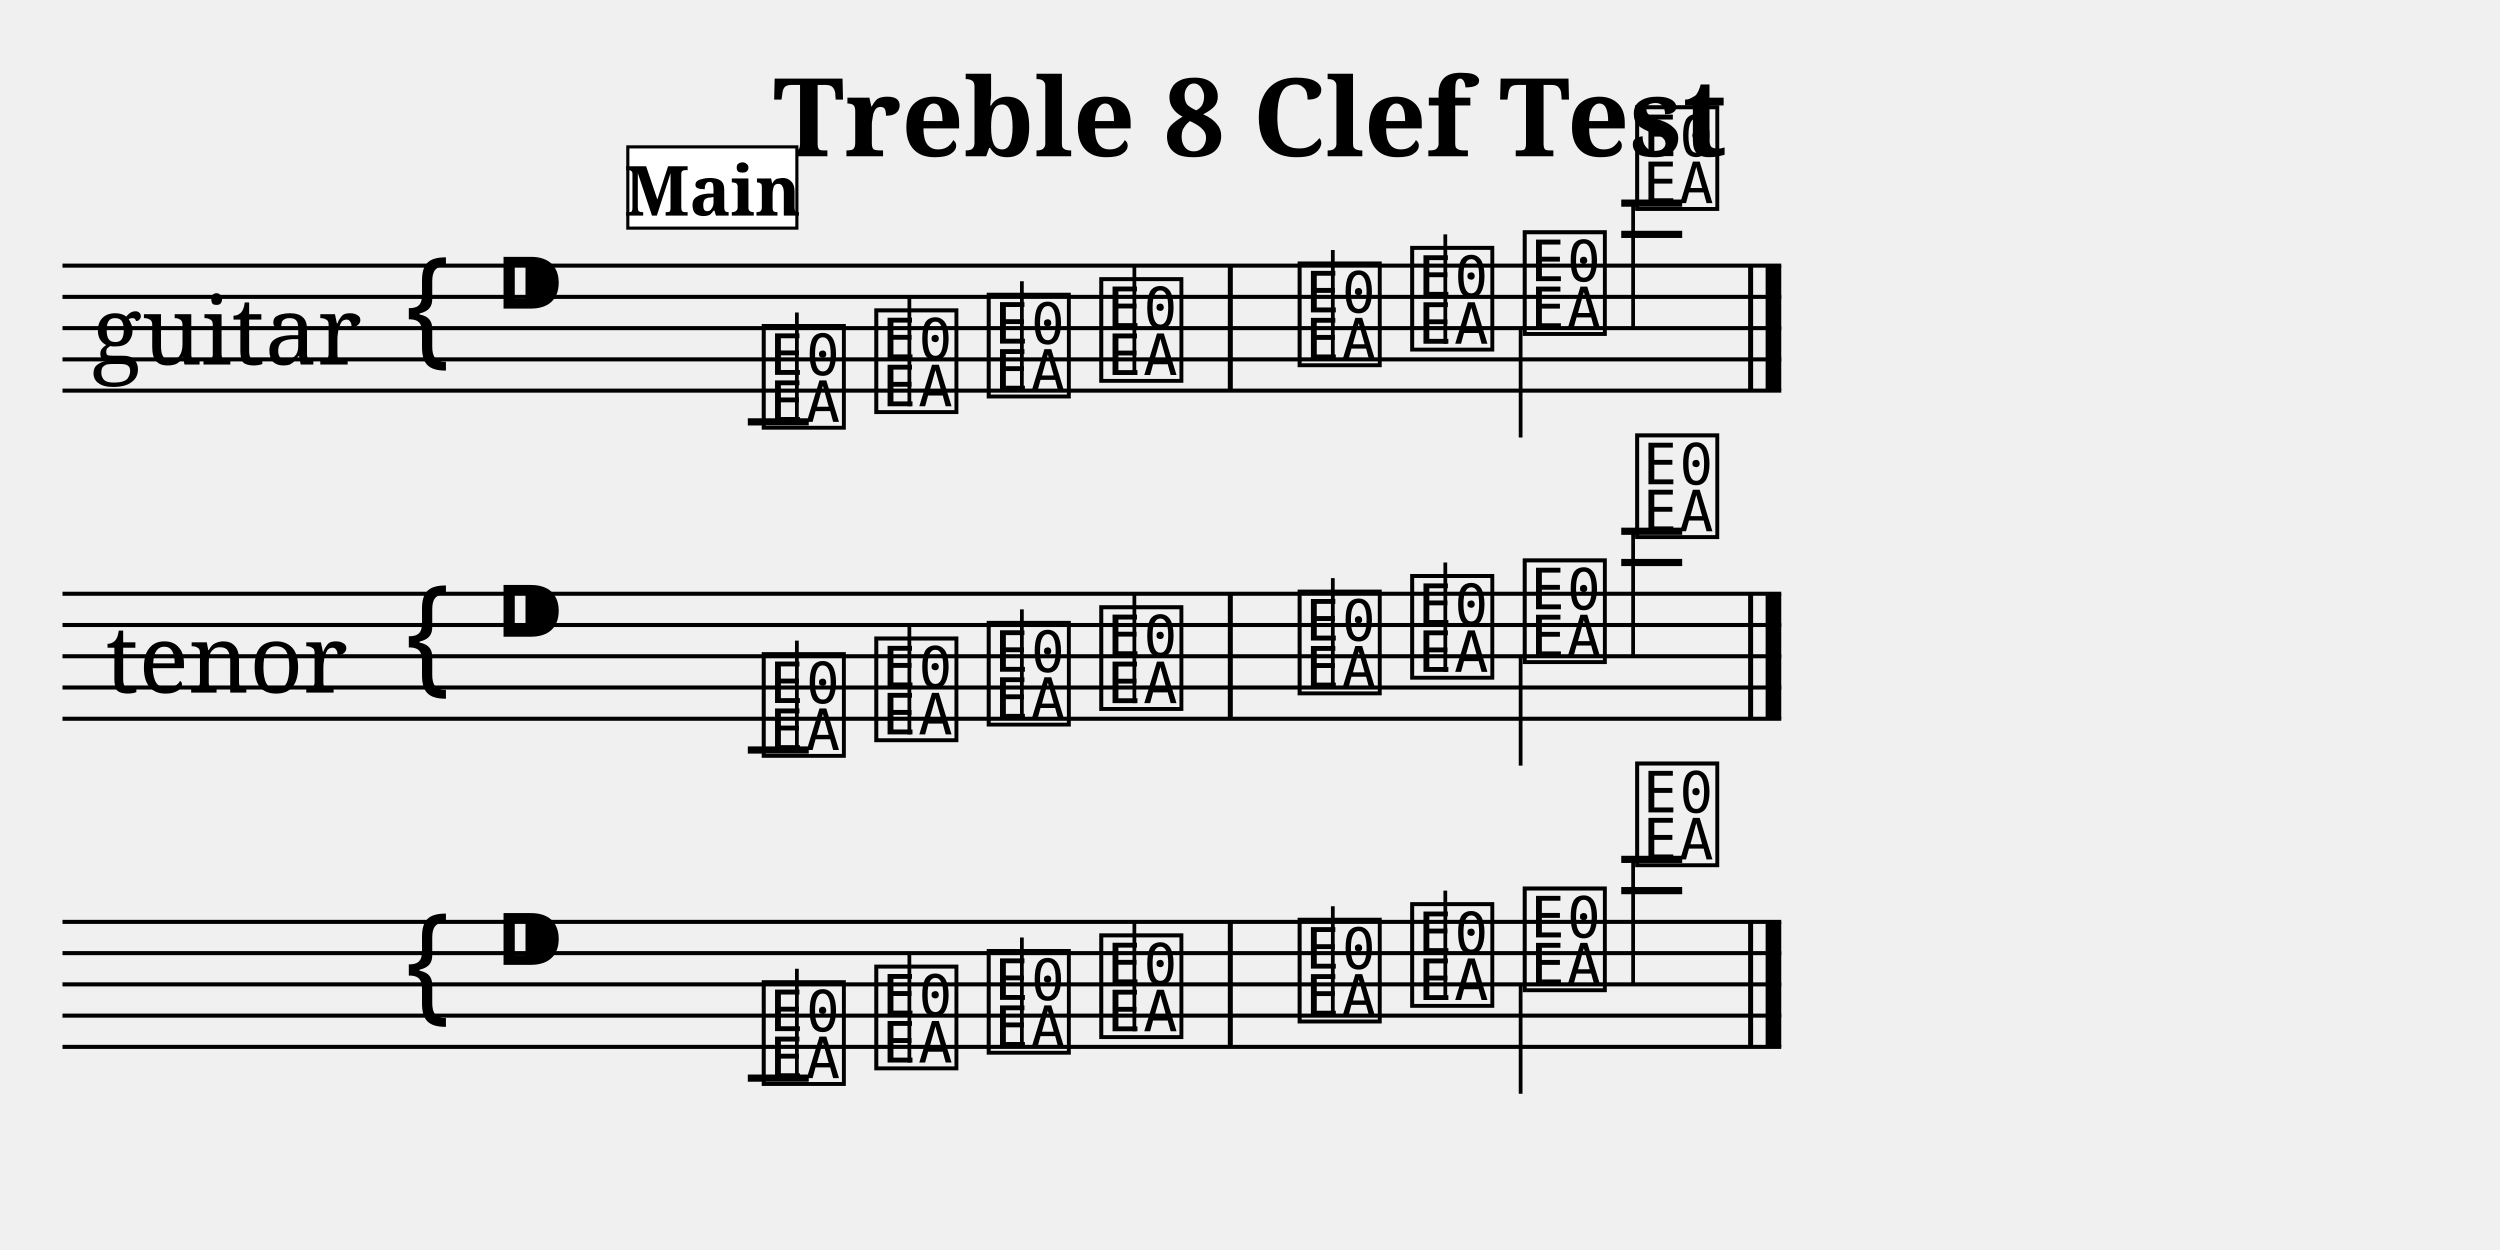
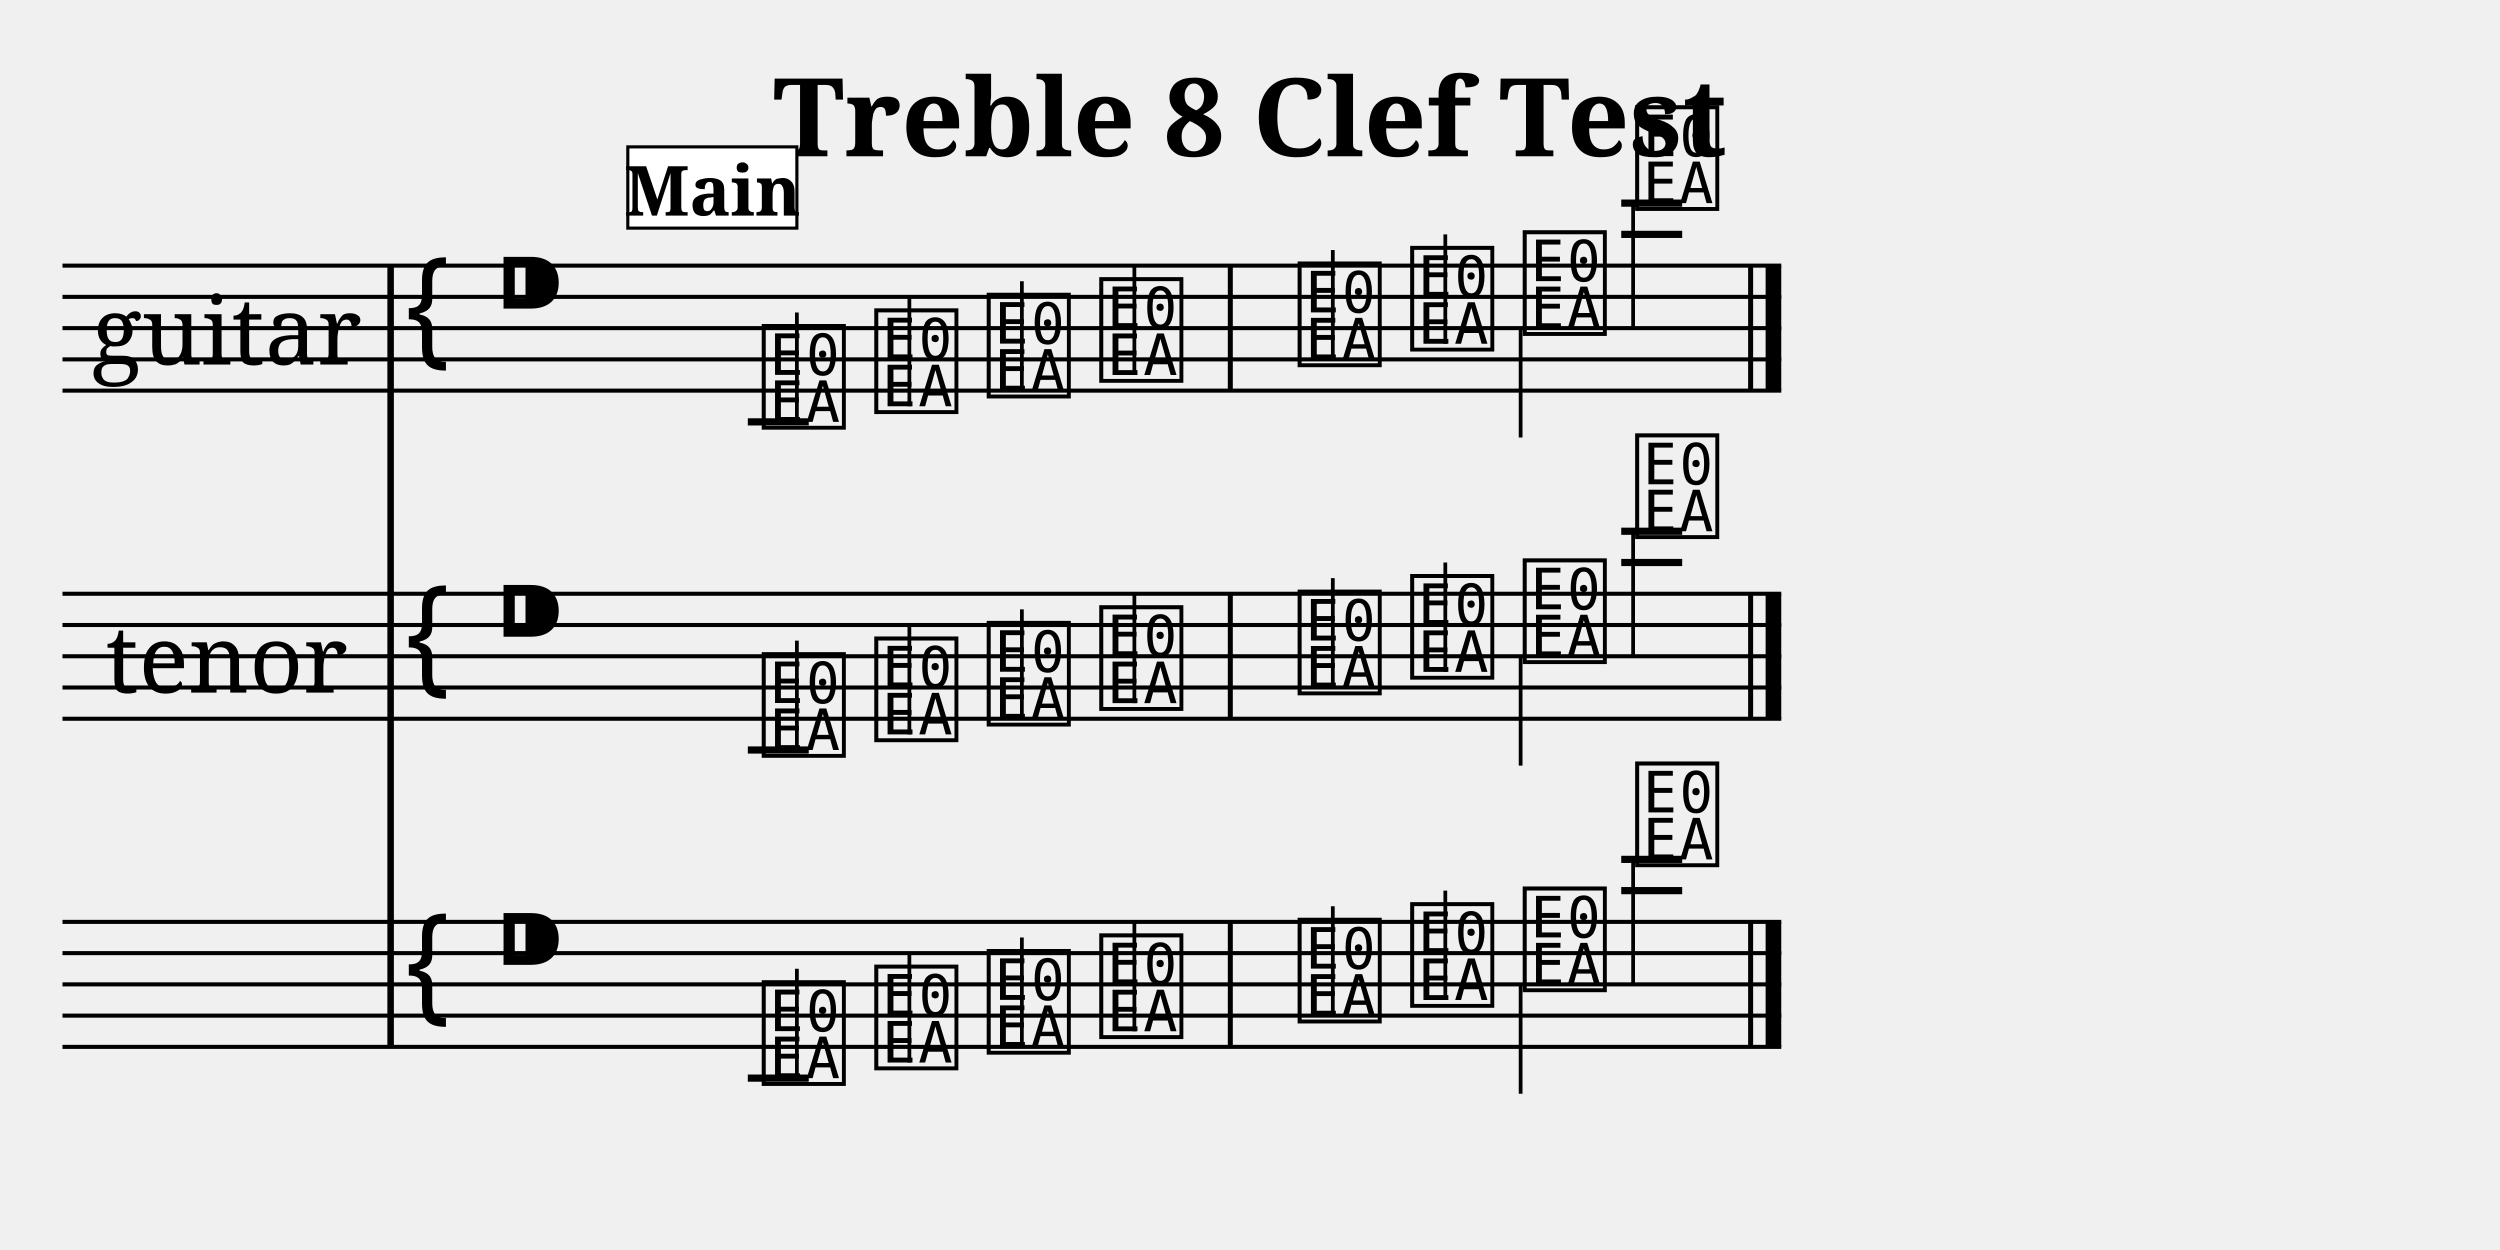
<svg xmlns="http://www.w3.org/2000/svg" width="800.0" height="400.0" viewBox="0 0 80.00 40.00">
  <style>
  @font-face { font-family: 'Emmentaler'; src: local('Emmentaler'); }
  .music { font-family: 'Emmentaler', serif; }
</style>
  <text x="40.00" y="5.00" font-size="3.49" font-family="serif" font-weight="bold" text-anchor="middle">Treble 8 Clef Test</text>
  <g transform="translate(2.00,0.00) scale(1,1)">
    <text x="5.25" y="10.50" font-size="3.00" font-family="serif" text-anchor="middle" dominant-baseline="central">guitar</text>
    <text x="5.25" y="21.00" font-size="3.00" font-family="serif" text-anchor="middle" dominant-baseline="central">tenor</text>
+     <line x1="10.50" y1="8.50" x2="10.50" y2="33.50" stroke="#000000" stroke-width="0.208" />
    <line x1="0.00" y1="8.50" x2="55.00" y2="8.50" stroke="#000000" stroke-width="0.130" />
    <line x1="0.00" y1="9.50" x2="55.00" y2="9.50" stroke="#000000" stroke-width="0.130" />
    <line x1="0.00" y1="10.50" x2="55.00" y2="10.50" stroke="#000000" stroke-width="0.130" />
    <line x1="0.00" y1="11.50" x2="55.00" y2="11.50" stroke="#000000" stroke-width="0.130" />
    <line x1="0.00" y1="12.50" x2="55.00" y2="12.50" stroke="#000000" stroke-width="0.130" />
    <text class="music" x="10.80" y="11.50" font-size="4.00"></text>
    <text class="music" x="13.80" y="10.50" font-size="4.00"></text>
    <text class="music" x="22.25" y="13.50" font-size="4.00" data-pos="222"></text>
    <line x1="23.50" y1="13.50" x2="23.50" y2="10.00" stroke="#000000" stroke-width="0.120" />
    <text class="music" x="25.85" y="13.00" font-size="4.00" data-pos="229"></text>
    <line x1="27.10" y1="13.00" x2="27.10" y2="9.50" stroke="#000000" stroke-width="0.120" />
    <text class="music" x="29.45" y="12.50" font-size="4.00" data-pos="231"></text>
    <line x1="30.70" y1="12.50" x2="30.70" y2="9.00" stroke="#000000" stroke-width="0.120" />
    <text class="music" x="33.05" y="12.00" font-size="4.00" data-pos="233"></text>
    <line x1="34.30" y1="12.00" x2="34.30" y2="8.50" stroke="#000000" stroke-width="0.120" />
    <text class="music" x="39.40" y="11.50" font-size="4.00" data-pos="237"></text>
    <line x1="40.65" y1="11.50" x2="40.65" y2="8.00" stroke="#000000" stroke-width="0.120" />
    <text class="music" x="43.00" y="11.00" font-size="4.00" data-pos="239"></text>
    <line x1="44.25" y1="11.00" x2="44.25" y2="7.50" stroke="#000000" stroke-width="0.120" />
    <text class="music" x="46.60" y="10.50" font-size="4.00" data-pos="241"></text>
    <line x1="46.66" y1="10.50" x2="46.66" y2="14.00" stroke="#000000" stroke-width="0.120" />
    <text class="music" x="50.20" y="6.50" font-size="4.00" data-pos="243"></text>
    <line x1="50.26" y1="6.50" x2="50.26" y2="10.50" stroke="#000000" stroke-width="0.120" />
    <line x1="21.93" y1="13.50" x2="23.88" y2="13.50" stroke="#000000" stroke-width="0.230" />
    <line x1="49.88" y1="7.50" x2="51.83" y2="7.50" stroke="#000000" stroke-width="0.230" />
    <line x1="49.88" y1="6.50" x2="51.83" y2="6.50" stroke="#000000" stroke-width="0.230" />
    <rect x="37.29" y="8.50" width="0.16" height="4.00" fill="#000000" />
    <rect x="53.94" y="8.50" width="0.16" height="4.00" fill="#000000" />
    <rect x="54.50" y="8.50" width="0.50" height="4.00" fill="#000000" />
    <line x1="0.00" y1="19.00" x2="55.00" y2="19.00" stroke="#000000" stroke-width="0.130" />
    <line x1="0.00" y1="20.00" x2="55.00" y2="20.00" stroke="#000000" stroke-width="0.130" />
    <line x1="0.00" y1="21.00" x2="55.00" y2="21.00" stroke="#000000" stroke-width="0.130" />
    <line x1="0.00" y1="22.00" x2="55.00" y2="22.00" stroke="#000000" stroke-width="0.130" />
    <line x1="0.00" y1="23.00" x2="55.00" y2="23.00" stroke="#000000" stroke-width="0.130" />
    <text class="music" x="10.80" y="22.00" font-size="4.00"></text>
    <text class="music" x="13.80" y="21.00" font-size="4.00"></text>
    <text class="music" x="22.25" y="24.00" font-size="4.00" data-pos="263"></text>
    <line x1="23.50" y1="24.00" x2="23.50" y2="20.50" stroke="#000000" stroke-width="0.120" />
    <text class="music" x="25.85" y="23.50" font-size="4.00" data-pos="270"></text>
    <line x1="27.10" y1="23.50" x2="27.10" y2="20.00" stroke="#000000" stroke-width="0.120" />
    <text class="music" x="29.45" y="23.00" font-size="4.00" data-pos="272"></text>
    <line x1="30.70" y1="23.00" x2="30.70" y2="19.50" stroke="#000000" stroke-width="0.120" />
    <text class="music" x="33.05" y="22.50" font-size="4.00" data-pos="274"></text>
    <line x1="34.30" y1="22.50" x2="34.30" y2="19.00" stroke="#000000" stroke-width="0.120" />
    <text class="music" x="39.40" y="22.00" font-size="4.00" data-pos="278"></text>
    <line x1="40.65" y1="22.00" x2="40.65" y2="18.50" stroke="#000000" stroke-width="0.120" />
    <text class="music" x="43.00" y="21.50" font-size="4.00" data-pos="280"></text>
    <line x1="44.25" y1="21.50" x2="44.25" y2="18.00" stroke="#000000" stroke-width="0.120" />
    <text class="music" x="46.60" y="21.00" font-size="4.00" data-pos="282"></text>
    <line x1="46.66" y1="21.00" x2="46.66" y2="24.50" stroke="#000000" stroke-width="0.120" />
    <text class="music" x="50.20" y="17.00" font-size="4.00" data-pos="284"></text>
    <line x1="50.26" y1="17.00" x2="50.26" y2="21.00" stroke="#000000" stroke-width="0.120" />
    <line x1="21.93" y1="24.00" x2="23.88" y2="24.00" stroke="#000000" stroke-width="0.230" />
    <line x1="49.88" y1="18.00" x2="51.83" y2="18.00" stroke="#000000" stroke-width="0.230" />
    <line x1="49.88" y1="17.00" x2="51.83" y2="17.00" stroke="#000000" stroke-width="0.230" />
    <rect x="37.29" y="19.00" width="0.16" height="4.00" fill="#000000" />
    <rect x="53.94" y="19.00" width="0.16" height="4.00" fill="#000000" />
    <rect x="54.50" y="19.00" width="0.50" height="4.00" fill="#000000" />
    <line x1="0.00" y1="29.50" x2="55.00" y2="29.50" stroke="#000000" stroke-width="0.130" />
    <line x1="0.00" y1="30.50" x2="55.00" y2="30.50" stroke="#000000" stroke-width="0.130" />
    <line x1="0.00" y1="31.50" x2="55.00" y2="31.50" stroke="#000000" stroke-width="0.130" />
    <line x1="0.00" y1="32.50" x2="55.00" y2="32.50" stroke="#000000" stroke-width="0.130" />
    <line x1="0.00" y1="33.50" x2="55.00" y2="33.50" stroke="#000000" stroke-width="0.130" />
    <text class="music" x="10.80" y="32.50" font-size="4.00"></text>
    <text class="music" x="13.80" y="31.50" font-size="4.00"></text>
    <text class="music" x="22.25" y="34.50" font-size="4.00" data-pos="303"></text>
    <line x1="23.50" y1="34.50" x2="23.50" y2="31.00" stroke="#000000" stroke-width="0.120" />
    <text class="music" x="25.85" y="34.00" font-size="4.00" data-pos="310"></text>
    <line x1="27.10" y1="34.00" x2="27.10" y2="30.50" stroke="#000000" stroke-width="0.120" />
    <text class="music" x="29.45" y="33.50" font-size="4.00" data-pos="312"></text>
    <line x1="30.70" y1="33.50" x2="30.70" y2="30.00" stroke="#000000" stroke-width="0.120" />
    <text class="music" x="33.05" y="33.00" font-size="4.00" data-pos="314"></text>
    <line x1="34.30" y1="33.00" x2="34.30" y2="29.50" stroke="#000000" stroke-width="0.120" />
    <text class="music" x="39.40" y="32.50" font-size="4.00" data-pos="318"></text>
    <line x1="40.65" y1="32.50" x2="40.65" y2="29.00" stroke="#000000" stroke-width="0.120" />
    <text class="music" x="43.00" y="32.00" font-size="4.00" data-pos="320"></text>
    <line x1="44.25" y1="32.00" x2="44.25" y2="28.50" stroke="#000000" stroke-width="0.120" />
    <text class="music" x="46.60" y="31.50" font-size="4.00" data-pos="322"></text>
    <line x1="46.66" y1="31.50" x2="46.66" y2="35.00" stroke="#000000" stroke-width="0.120" />
    <text class="music" x="50.20" y="27.50" font-size="4.00" data-pos="324"></text>
    <line x1="50.26" y1="27.50" x2="50.26" y2="31.50" stroke="#000000" stroke-width="0.120" />
    <line x1="21.93" y1="34.50" x2="23.88" y2="34.50" stroke="#000000" stroke-width="0.230" />
    <line x1="49.88" y1="28.50" x2="51.83" y2="28.50" stroke="#000000" stroke-width="0.230" />
    <line x1="49.88" y1="27.50" x2="51.83" y2="27.50" stroke="#000000" stroke-width="0.230" />
    <rect x="37.29" y="29.50" width="0.16" height="4.00" fill="#000000" />
    <rect x="53.94" y="29.50" width="0.16" height="4.00" fill="#000000" />
    <rect x="54.50" y="29.50" width="0.50" height="4.00" fill="#000000" />
    <rect x="18.09" y="4.70" width="5.41" height="2.60" fill="#FFFFFF" stroke="#000000" stroke-width="0.100" data-pos="0" />
    <text x="20.80" y="6.90" font-size="2.20" font-family="serif" font-weight="bold" text-anchor="middle" fill="#000000" data-pos="0">Main</text>
  </g>
</svg>
